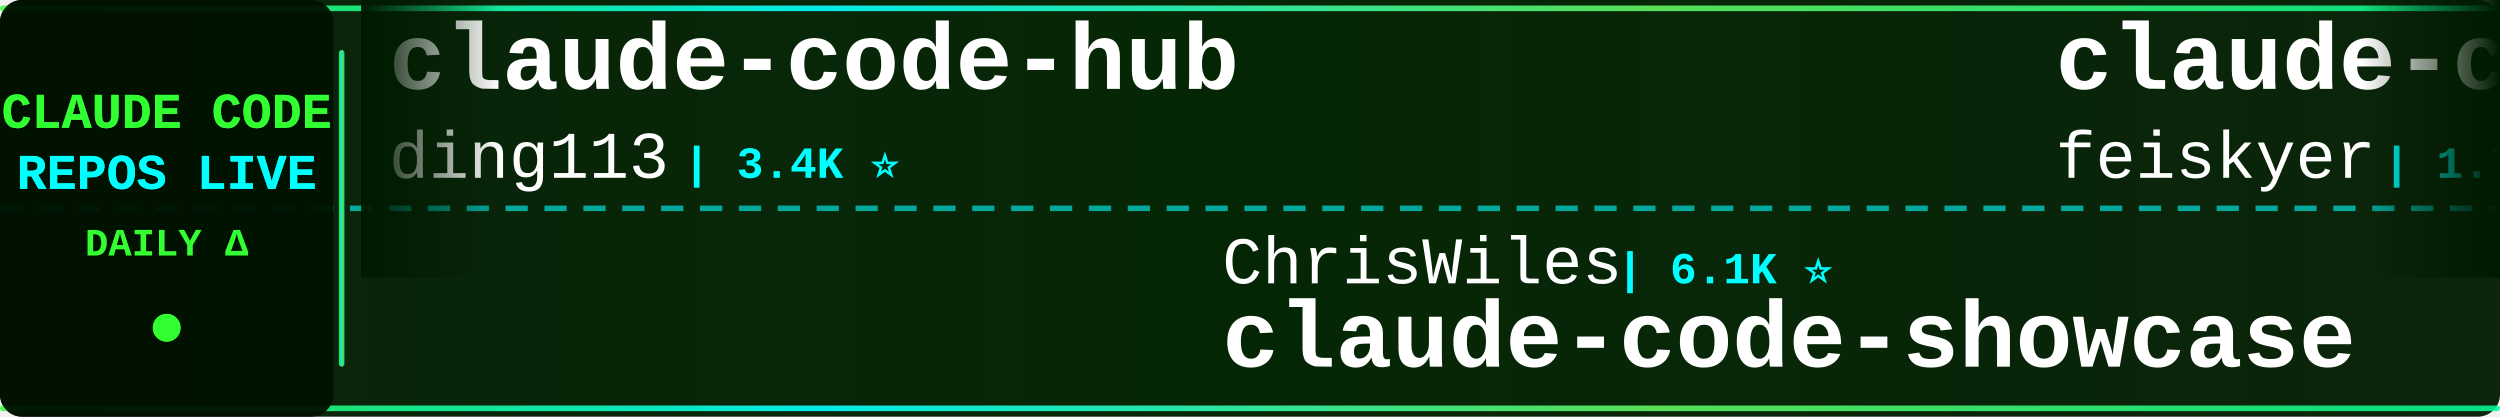
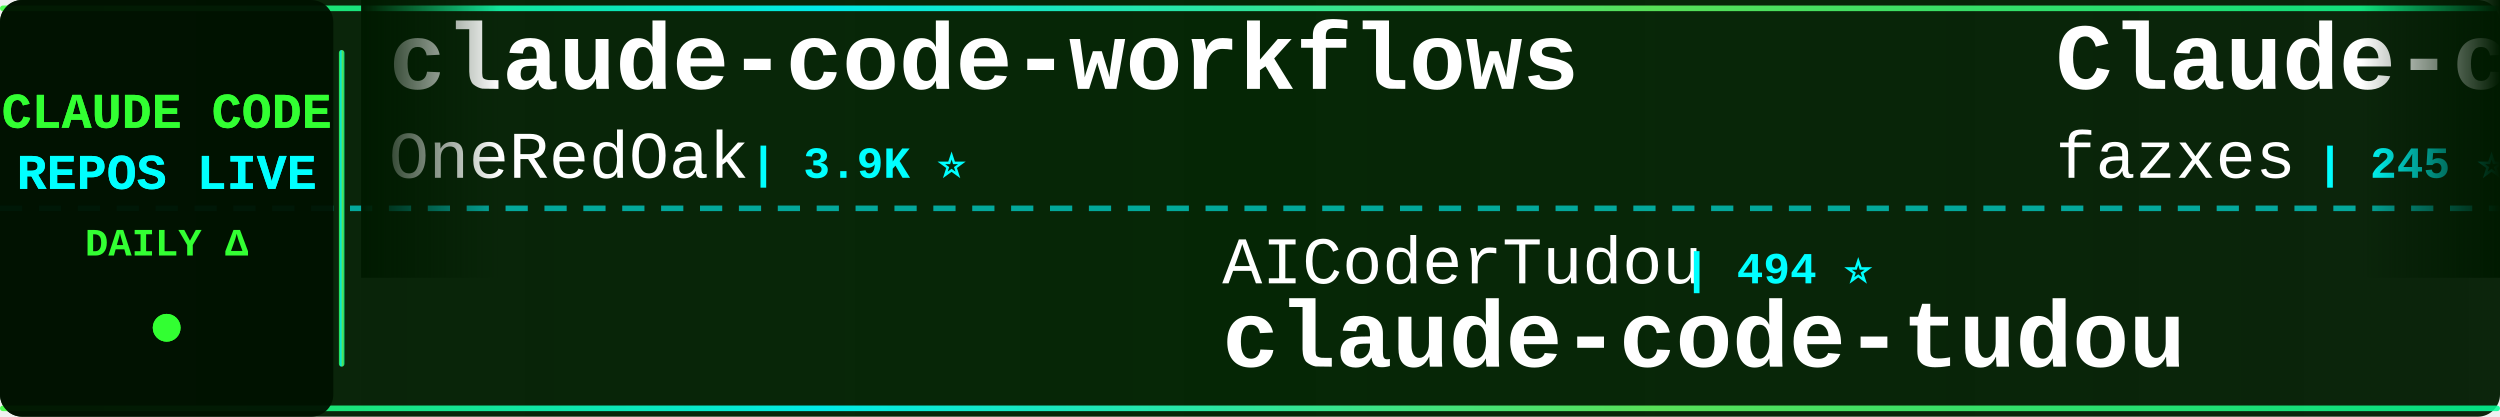
<svg xmlns="http://www.w3.org/2000/svg" width="900" height="150">
  <defs>
    <linearGradient id="tickerBg" x1="0%" y1="0%" x2="100%" y2="0%">
      <stop offset="0%" style="stop-color:#001a00;stop-opacity:0.95" />
      <stop offset="50%" style="stop-color:#002200;stop-opacity:0.98" />
      <stop offset="100%" style="stop-color:#001a00;stop-opacity:0.95" />
    </linearGradient>
    <linearGradient id="borderGrad" x1="0%" y1="0%" x2="100%" y2="0%">
      <stop offset="0%" style="stop-color:#33ff33;stop-opacity:0.85">
        <animate attributeName="stop-opacity" values="0.85;1;0.85" dur="2s" repeatCount="indefinite" />
      </stop>
      <stop offset="33%" style="stop-color:#00ffff;stop-opacity:0.9">
        <animate attributeName="stop-opacity" values="0.9;1;0.9" dur="2.2s" repeatCount="indefinite" />
      </stop>
      <stop offset="66%" style="stop-color:#66ff66;stop-opacity:0.85">
        <animate attributeName="stop-opacity" values="0.85;1;0.85" dur="1.8s" repeatCount="indefinite" />
      </stop>
      <stop offset="100%" style="stop-color:#00ff99;stop-opacity:0.85">
        <animate attributeName="stop-opacity" values="0.85;1;0.85" dur="2s" repeatCount="indefinite" />
      </stop>
    </linearGradient>
    <filter id="textGlow">
      <feGaussianBlur stdDeviation="0.1" result="coloredBlur" />
      <feMerge>
        <feMergeNode in="coloredBlur" />
        <feMergeNode in="SourceGraphic" />
      </feMerge>
    </filter>
    <filter id="metricGlow">
      <feGaussianBlur stdDeviation="0.2" result="coloredBlur" />
      <feMerge>
        <feMergeNode in="coloredBlur" />
        <feMergeNode in="SourceGraphic" />
      </feMerge>
    </filter>
    <linearGradient id="leftFade" x1="0%" y1="0%" x2="100%" y2="0%">
      <stop offset="0%" style="stop-color:#001a00;stop-opacity:1" />
      <stop offset="100%" style="stop-color:#001a00;stop-opacity:0" />
    </linearGradient>
    <linearGradient id="rightFade" x1="0%" y1="0%" x2="100%" y2="0%">
      <stop offset="0%" style="stop-color:#001a00;stop-opacity:0" />
      <stop offset="100%" style="stop-color:#001a00;stop-opacity:1" />
    </linearGradient>
  </defs>
  <rect width="900" height="150" fill="url(#tickerBg)" rx="8" />
  <rect x="0" y="2" width="900" height="2" fill="url(#borderGrad)" rx="1" />
  <rect x="0" y="146" width="900" height="2" fill="url(#borderGrad)" rx="1" />
  <line x1="0" y1="75" x2="900" y2="75" stroke="#00ffff" stroke-width="2" stroke-dasharray="8 6" opacity="0.6" />
  <rect x="0" y="0" width="120" height="150" fill="#001100" opacity="0.95" rx="8" />
  <text x="60" y="46" font-family="'Courier New', monospace" font-size="18" font-weight="bold" fill="#33ff33" text-anchor="middle" filter="url(#textGlow)">
    CLAUDE CODE
  </text>
  <text x="60" y="68" font-family="'Courier New', monospace" font-size="18" font-weight="bold" fill="#00ffff" text-anchor="middle" filter="url(#textGlow)">
    REPOS LIVE
  </text>
  <text x="60" y="92" font-family="'Courier New', monospace" font-size="14" font-weight="bold" fill="#33ff33" text-anchor="middle">
    DAILY Δ
  </text>
  <circle cx="60" cy="118" r="5" fill="#33ff33" filter="url(#metricGlow)">
    <animate attributeName="r" values="4;6;4" dur="1.5s" repeatCount="indefinite" />
    <animate attributeName="opacity" values="0.6;1;0.6" dur="1.5s" repeatCount="indefinite" />
  </circle>
  <rect x="122" y="18" width="2" height="114" fill="url(#borderGrad)" rx="1" />
  <clipPath id="tickerClip">
    <rect x="130" y="0" width="770" height="150" />
  </clipPath>
  <g clip-path="url(#tickerClip)">
    <g id="tickerItems">
      <animateTransform attributeName="transform" attributeType="XML" type="translate" from="0 0" to="-3000 0" dur="54s" repeatCount="indefinite" />
      <g transform="translate(0, 0)">
-         <text x="140" y="32" font-family="'Courier New', monospace" font-size="34" font-weight="bold" fill="#ffffff">claude-code-hub</text>
-         <text x="140" y="64" font-family="'Courier New', monospace" font-size="24" font-weight="normal" fill="#ffffff" opacity="1.0">ding113</text>
-         <text x="246" y="64" font-family="'Courier New', monospace" font-size="16" font-weight="bold" fill="#00ffff"> | 3.4K ⭐</text>
+         <text x="140" y="32" font-family="'Courier New', monospace" font-size="34" font-weight="bold" fill="#ffffff">claude-code-workflows</text>
+         <text x="140" y="64" font-family="'Courier New', monospace" font-size="24" font-weight="normal" fill="#ffffff" opacity="1.0">OneRedOak</text>
+         <text x="270" y="64" font-family="'Courier New', monospace" font-size="16" font-weight="bold" fill="#00ffff"> | 3.9K ⭐</text>
      </g>
      <g transform="translate(300, 0)">
-         <text x="140" y="102" font-family="'Courier New', monospace" font-size="24" font-weight="normal" fill="#ffffff" opacity="1.0">ChrisWiles</text>
-         <text x="282" y="102" font-family="'Courier New', monospace" font-size="16" font-weight="bold" fill="#00ffff"> | 6.1K ⭐</text>
-         <text x="140" y="132" font-family="'Courier New', monospace" font-size="34" font-weight="bold" fill="#ffffff">claude-code-showcase</text>
+         <text x="140" y="102" font-family="'Courier New', monospace" font-size="24" font-weight="normal" fill="#ffffff" opacity="1.0">AICoderTudou</text>
+         <text x="306" y="102" font-family="'Courier New', monospace" font-size="16" font-weight="bold" fill="#00ffff"> | 494 ⭐</text>
+         <text x="140" y="132" font-family="'Courier New', monospace" font-size="34" font-weight="bold" fill="#ffffff">claude-code-tudou</text>
      </g>
      <g transform="translate(600, 0)">
-         <text x="140" y="32" font-family="'Courier New', monospace" font-size="34" font-weight="bold" fill="#ffffff">claude-code-settings</text>
-         <text x="140" y="64" font-family="'Courier New', monospace" font-size="24" font-weight="normal" fill="#ffffff" opacity="1.0">feiskyer</text>
-         <text x="258" y="64" font-family="'Courier New', monospace" font-size="16" font-weight="bold" fill="#00ffff"> | 1.7K ⭐</text>
+         <text x="140" y="32" font-family="'Courier New', monospace" font-size="34" font-weight="bold" fill="#ffffff">Claude-code</text>
+         <text x="140" y="64" font-family="'Courier New', monospace" font-size="24" font-weight="normal" fill="#ffffff" opacity="1.0">fazxes</text>
+         <text x="234" y="64" font-family="'Courier New', monospace" font-size="16" font-weight="bold" fill="#00ffff"> | 245 ⭐</text>
      </g>
      <g transform="translate(900, 0)">
-         <text x="140" y="102" font-family="'Courier New', monospace" font-size="24" font-weight="normal" fill="#ffffff" opacity="1.0">Pimzino</text>
-         <text x="246" y="102" font-family="'Courier New', monospace" font-size="16" font-weight="bold" fill="#00ffff"> | 3.9K ⭐</text>
-         <text x="140" y="132" font-family="'Courier New', monospace" font-size="34" font-weight="bold" fill="#ffffff">claude-code-spec-workflo...</text>
+         <text x="140" y="102" font-family="'Courier New', monospace" font-size="24" font-weight="normal" fill="#ffffff" opacity="1.0">WorldFlowAI</text>
+         <text x="294" y="102" font-family="'Courier New', monospace" font-size="16" font-weight="bold" fill="#00ffff"> | 4.0K ⭐ +9</text>
+         <text x="140" y="132" font-family="'Courier New', monospace" font-size="34" font-weight="bold" fill="#ffffff">everything-claude-code</text>
      </g>
      <g transform="translate(1200, 0)">
-         <text x="140" y="32" font-family="'Courier New', monospace" font-size="34" font-weight="bold" fill="#ffffff">awesome-claude-code-tool...</text>
-         <text x="140" y="64" font-family="'Courier New', monospace" font-size="24" font-weight="normal" fill="#ffffff" opacity="1.0">rohitg00</text>
-         <text x="258" y="64" font-family="'Courier New', monospace" font-size="16" font-weight="bold" fill="#00ffff"> | 2.7K ⭐</text>
+         <text x="140" y="32" font-family="'Courier New', monospace" font-size="34" font-weight="bold" fill="#ffffff">sc-claude-code-files</text>
+         <text x="140" y="64" font-family="'Courier New', monospace" font-size="24" font-weight="normal" fill="#ffffff" opacity="1.0">https-deeplearning-ai</text>
+         <text x="414" y="64" font-family="'Courier New', monospace" font-size="16" font-weight="bold" fill="#00ffff"> | 554 ⭐</text>
      </g>
      <g transform="translate(1500, 0)">
-         <text x="140" y="102" font-family="'Courier New', monospace" font-size="24" font-weight="normal" fill="#ffffff" opacity="1.0">OneRedOak</text>
-         <text x="270" y="102" font-family="'Courier New', monospace" font-size="16" font-weight="bold" fill="#00ffff"> | 3.9K ⭐</text>
-         <text x="140" y="132" font-family="'Courier New', monospace" font-size="34" font-weight="bold" fill="#ffffff">claude-code-workflows</text>
-       </g>
-       <g transform="translate(1800, 0)">
-         <text x="140" y="32" font-family="'Courier New', monospace" font-size="34" font-weight="bold" fill="#ffffff">claude-code-engineering</text>
-         <text x="140" y="64" font-family="'Courier New', monospace" font-size="24" font-weight="normal" fill="#ffffff" opacity="1.0">huangjia2019</text>
-         <text x="306" y="64" font-family="'Courier New', monospace" font-size="16" font-weight="bold" fill="#00ffff"> | 1.1K ⭐</text>
-       </g>
-       <g transform="translate(2100, 0)">
-         <text x="140" y="102" font-family="'Courier New', monospace" font-size="24" font-weight="normal" fill="#ffffff" opacity="1.0">nicedreamzapp</text>
-         <text x="318" y="102" font-family="'Courier New', monospace" font-size="16" font-weight="bold" fill="#00ffff"> | 3.3K ⭐ +1</text>
-         <text x="140" y="132" font-family="'Courier New', monospace" font-size="34" font-weight="bold" fill="#ffffff">claude-code-local</text>
-       </g>
-       <g transform="translate(2400, 0)">
-         <text x="140" y="32" font-family="'Courier New', monospace" font-size="34" font-weight="bold" fill="#ffffff">how-claude-code-works</text>
-         <text x="140" y="64" font-family="'Courier New', monospace" font-size="24" font-weight="normal" fill="#ffffff" opacity="1.0">Windy3f3f3f3f</text>
-         <text x="318" y="64" font-family="'Courier New', monospace" font-size="16" font-weight="bold" fill="#00ffff"> | 3.7K ⭐ +2</text>
-       </g>
-       <g transform="translate(2700, 0)">
        <text x="140" y="102" font-family="'Courier New', monospace" font-size="24" font-weight="normal" fill="#ffffff" opacity="1.0">edmund-io</text>
        <text x="270" y="102" font-family="'Courier New', monospace" font-size="16" font-weight="bold" fill="#00ffff"> | 1.5K ⭐</text>
        <text x="140" y="132" font-family="'Courier New', monospace" font-size="34" font-weight="bold" fill="#ffffff">edmunds-claude-code</text>
      </g>
+       <g transform="translate(1800, 0)">
+         <text x="140" y="32" font-family="'Courier New', monospace" font-size="34" font-weight="bold" fill="#ffffff">Dive-into-Claude-Code</text>
+         <text x="140" y="64" font-family="'Courier New', monospace" font-size="24" font-weight="normal" fill="#ffffff" opacity="1.0">VILA-Lab</text>
+         <text x="258" y="64" font-family="'Courier New', monospace" font-size="16" font-weight="bold" fill="#00ffff"> | 2.1K ⭐</text>
+       </g>
+       <g transform="translate(2100, 0)">
+         <text x="140" y="102" font-family="'Courier New', monospace" font-size="24" font-weight="normal" fill="#ffffff" opacity="1.0">Windy3f3f3f3f</text>
+         <text x="318" y="102" font-family="'Courier New', monospace" font-size="16" font-weight="bold" fill="#00ffff"> | 2.7K ⭐</text>
+         <text x="140" y="132" font-family="'Courier New', monospace" font-size="34" font-weight="bold" fill="#ffffff">claude-code-from-scratch</text>
+       </g>
+       <g transform="translate(2400, 0)">
+         <text x="140" y="32" font-family="'Courier New', monospace" font-size="34" font-weight="bold" fill="#ffffff">claude-code-video-toolki...</text>
+         <text x="140" y="64" font-family="'Courier New', monospace" font-size="24" font-weight="normal" fill="#ffffff" opacity="1.0">digitalsamba</text>
+         <text x="306" y="64" font-family="'Courier New', monospace" font-size="16" font-weight="bold" fill="#00ffff"> | 2.2K ⭐ +1</text>
+       </g>
+       <g transform="translate(2700, 0)">
+         <text x="140" y="102" font-family="'Courier New', monospace" font-size="24" font-weight="normal" fill="#ffffff" opacity="1.0">oboard</text>
+         <text x="234" y="102" font-family="'Courier New', monospace" font-size="16" font-weight="bold" fill="#00ffff"> | 3.3K ⭐</text>
+         <text x="140" y="132" font-family="'Courier New', monospace" font-size="34" font-weight="bold" fill="#ffffff">claude-code-rev</text>
+       </g>
      <g transform="translate(3000, 0)">
-         <text x="140" y="32" font-family="'Courier New', monospace" font-size="34" font-weight="bold" fill="#ffffff">claude-code-hub</text>
-         <text x="140" y="64" font-family="'Courier New', monospace" font-size="24" font-weight="normal" fill="#ffffff" opacity="1.0">ding113</text>
-         <text x="246" y="64" font-family="'Courier New', monospace" font-size="16" font-weight="bold" fill="#00ffff"> | 3.4K ⭐</text>
+         <text x="140" y="32" font-family="'Courier New', monospace" font-size="34" font-weight="bold" fill="#ffffff">claude-code-workflows</text>
+         <text x="140" y="64" font-family="'Courier New', monospace" font-size="24" font-weight="normal" fill="#ffffff" opacity="1.0">OneRedOak</text>
+         <text x="270" y="64" font-family="'Courier New', monospace" font-size="16" font-weight="bold" fill="#00ffff"> | 3.9K ⭐</text>
      </g>
      <g transform="translate(3300, 0)">
-         <text x="140" y="102" font-family="'Courier New', monospace" font-size="24" font-weight="normal" fill="#ffffff" opacity="1.0">ChrisWiles</text>
-         <text x="282" y="102" font-family="'Courier New', monospace" font-size="16" font-weight="bold" fill="#00ffff"> | 6.1K ⭐</text>
-         <text x="140" y="132" font-family="'Courier New', monospace" font-size="34" font-weight="bold" fill="#ffffff">claude-code-showcase</text>
+         <text x="140" y="102" font-family="'Courier New', monospace" font-size="24" font-weight="normal" fill="#ffffff" opacity="1.0">AICoderTudou</text>
+         <text x="306" y="102" font-family="'Courier New', monospace" font-size="16" font-weight="bold" fill="#00ffff"> | 494 ⭐</text>
+         <text x="140" y="132" font-family="'Courier New', monospace" font-size="34" font-weight="bold" fill="#ffffff">claude-code-tudou</text>
      </g>
      <g transform="translate(3600, 0)">
-         <text x="140" y="32" font-family="'Courier New', monospace" font-size="34" font-weight="bold" fill="#ffffff">claude-code-settings</text>
-         <text x="140" y="64" font-family="'Courier New', monospace" font-size="24" font-weight="normal" fill="#ffffff" opacity="1.0">feiskyer</text>
-         <text x="258" y="64" font-family="'Courier New', monospace" font-size="16" font-weight="bold" fill="#00ffff"> | 1.7K ⭐</text>
+         <text x="140" y="32" font-family="'Courier New', monospace" font-size="34" font-weight="bold" fill="#ffffff">Claude-code</text>
+         <text x="140" y="64" font-family="'Courier New', monospace" font-size="24" font-weight="normal" fill="#ffffff" opacity="1.0">fazxes</text>
+         <text x="234" y="64" font-family="'Courier New', monospace" font-size="16" font-weight="bold" fill="#00ffff"> | 245 ⭐</text>
      </g>
      <g transform="translate(3900, 0)">
-         <text x="140" y="102" font-family="'Courier New', monospace" font-size="24" font-weight="normal" fill="#ffffff" opacity="1.0">Pimzino</text>
-         <text x="246" y="102" font-family="'Courier New', monospace" font-size="16" font-weight="bold" fill="#00ffff"> | 3.9K ⭐</text>
-         <text x="140" y="132" font-family="'Courier New', monospace" font-size="34" font-weight="bold" fill="#ffffff">claude-code-spec-workflo...</text>
+         <text x="140" y="102" font-family="'Courier New', monospace" font-size="24" font-weight="normal" fill="#ffffff" opacity="1.0">WorldFlowAI</text>
+         <text x="294" y="102" font-family="'Courier New', monospace" font-size="16" font-weight="bold" fill="#00ffff"> | 4.0K ⭐ +9</text>
+         <text x="140" y="132" font-family="'Courier New', monospace" font-size="34" font-weight="bold" fill="#ffffff">everything-claude-code</text>
      </g>
    </g>
  </g>
  <rect x="130" y="0" width="50" height="100" fill="url(#leftFade)" />
  <rect x="850" y="0" width="50" height="100" fill="url(#rightFade)" />
</svg>
